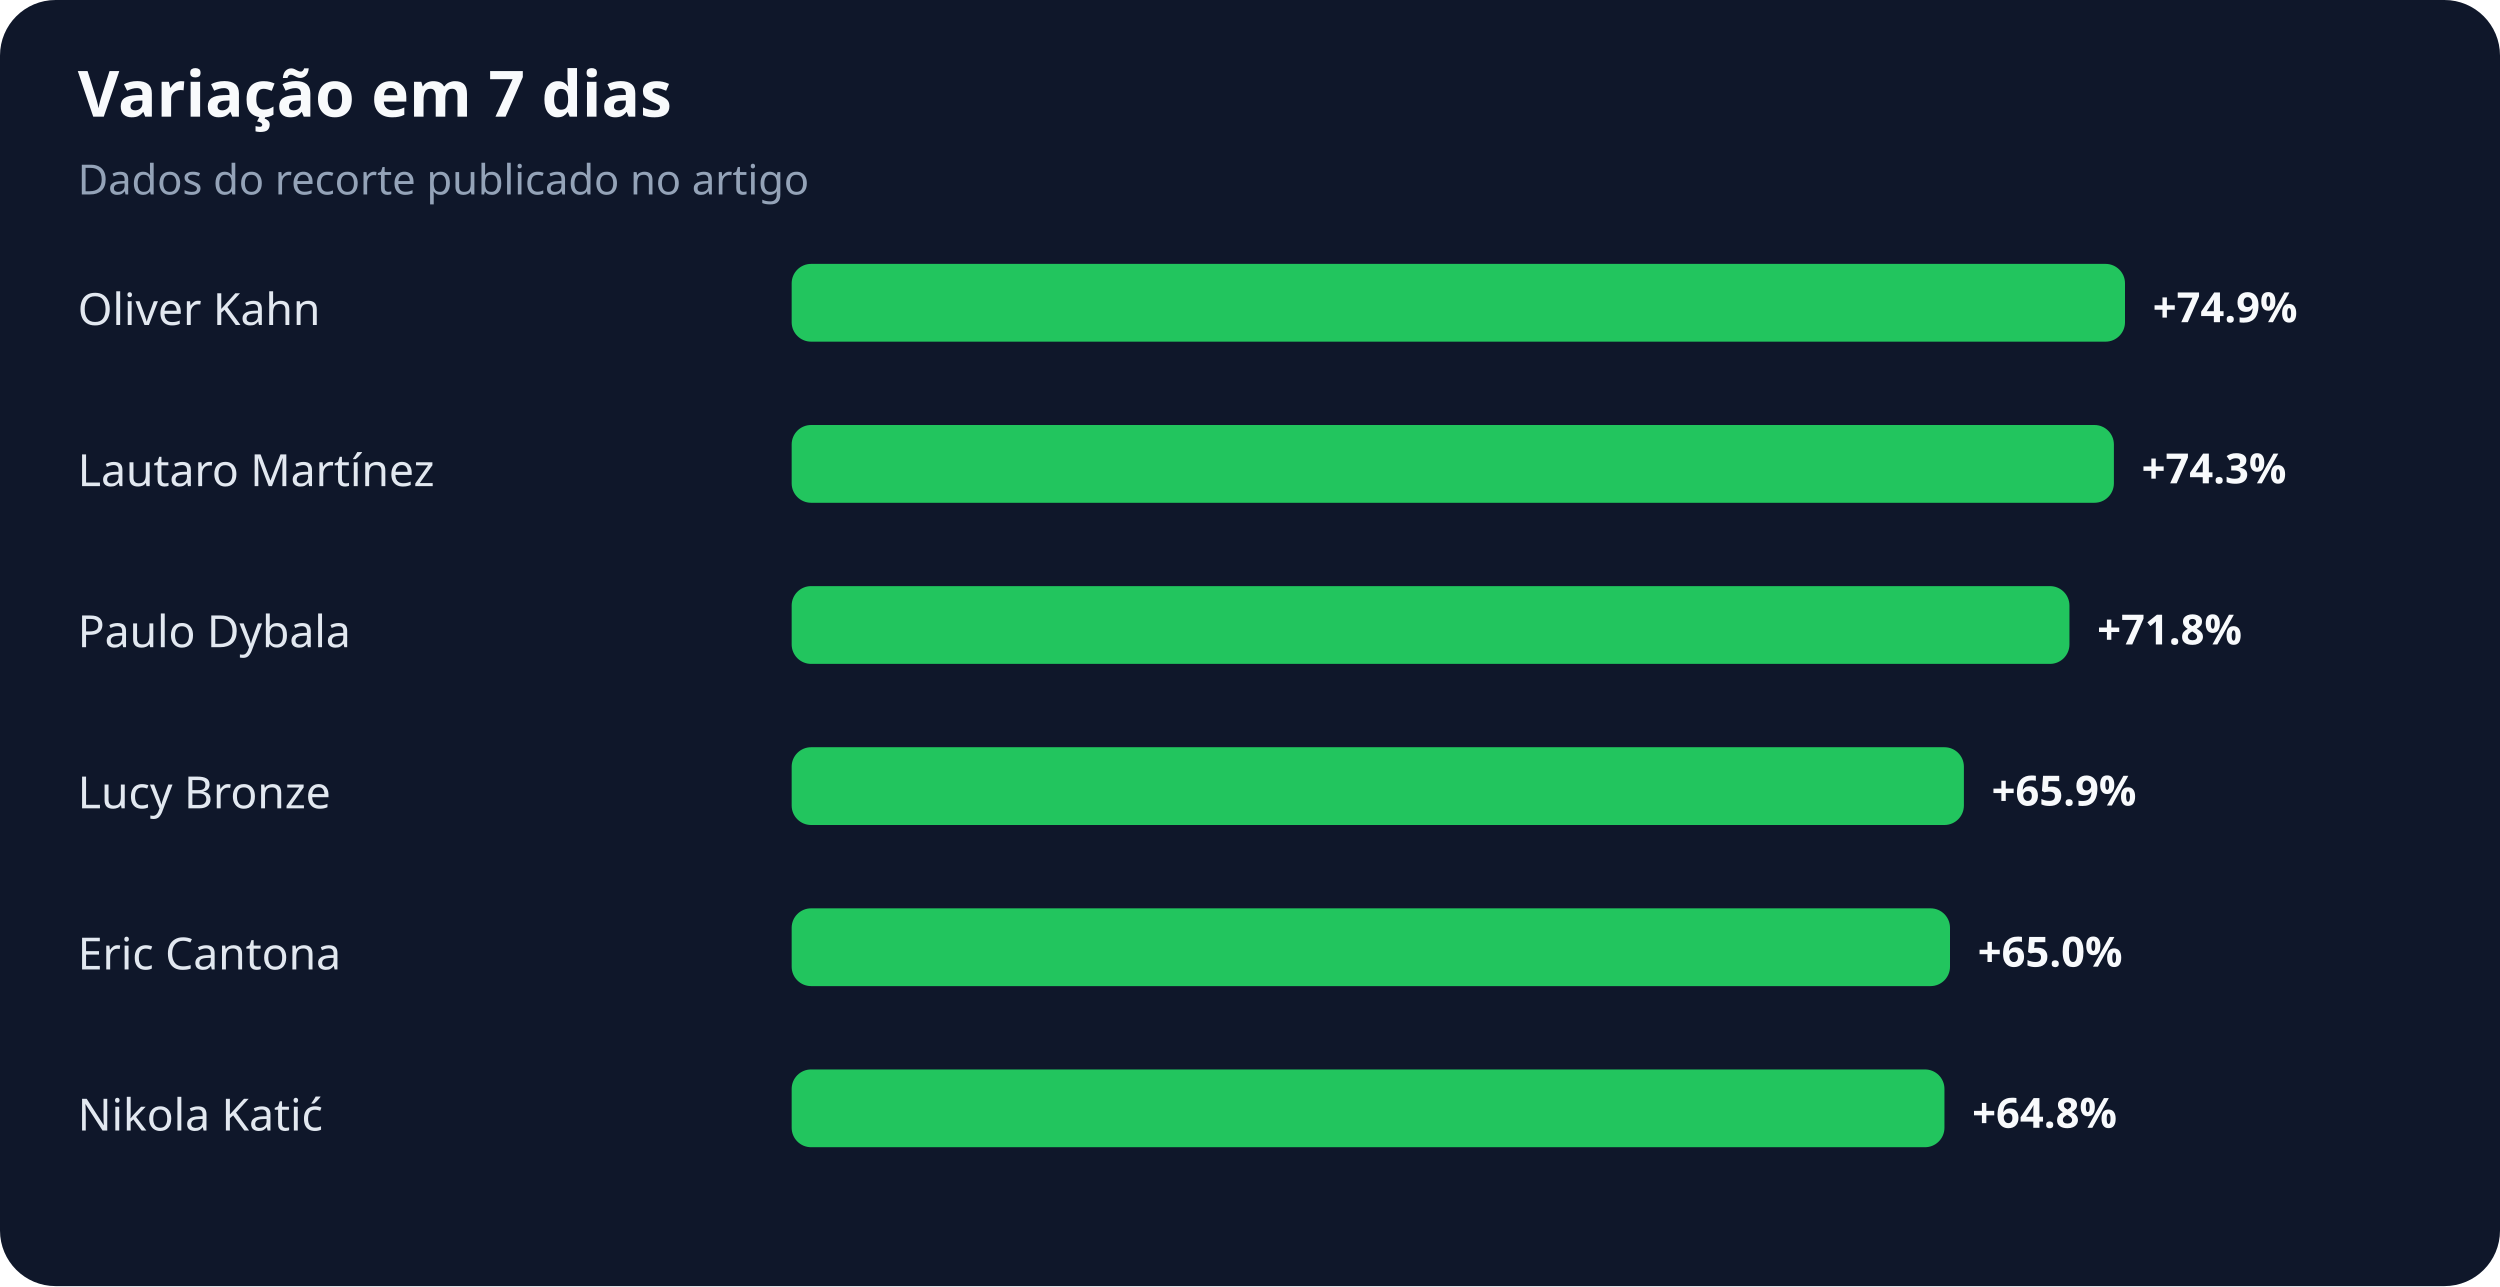
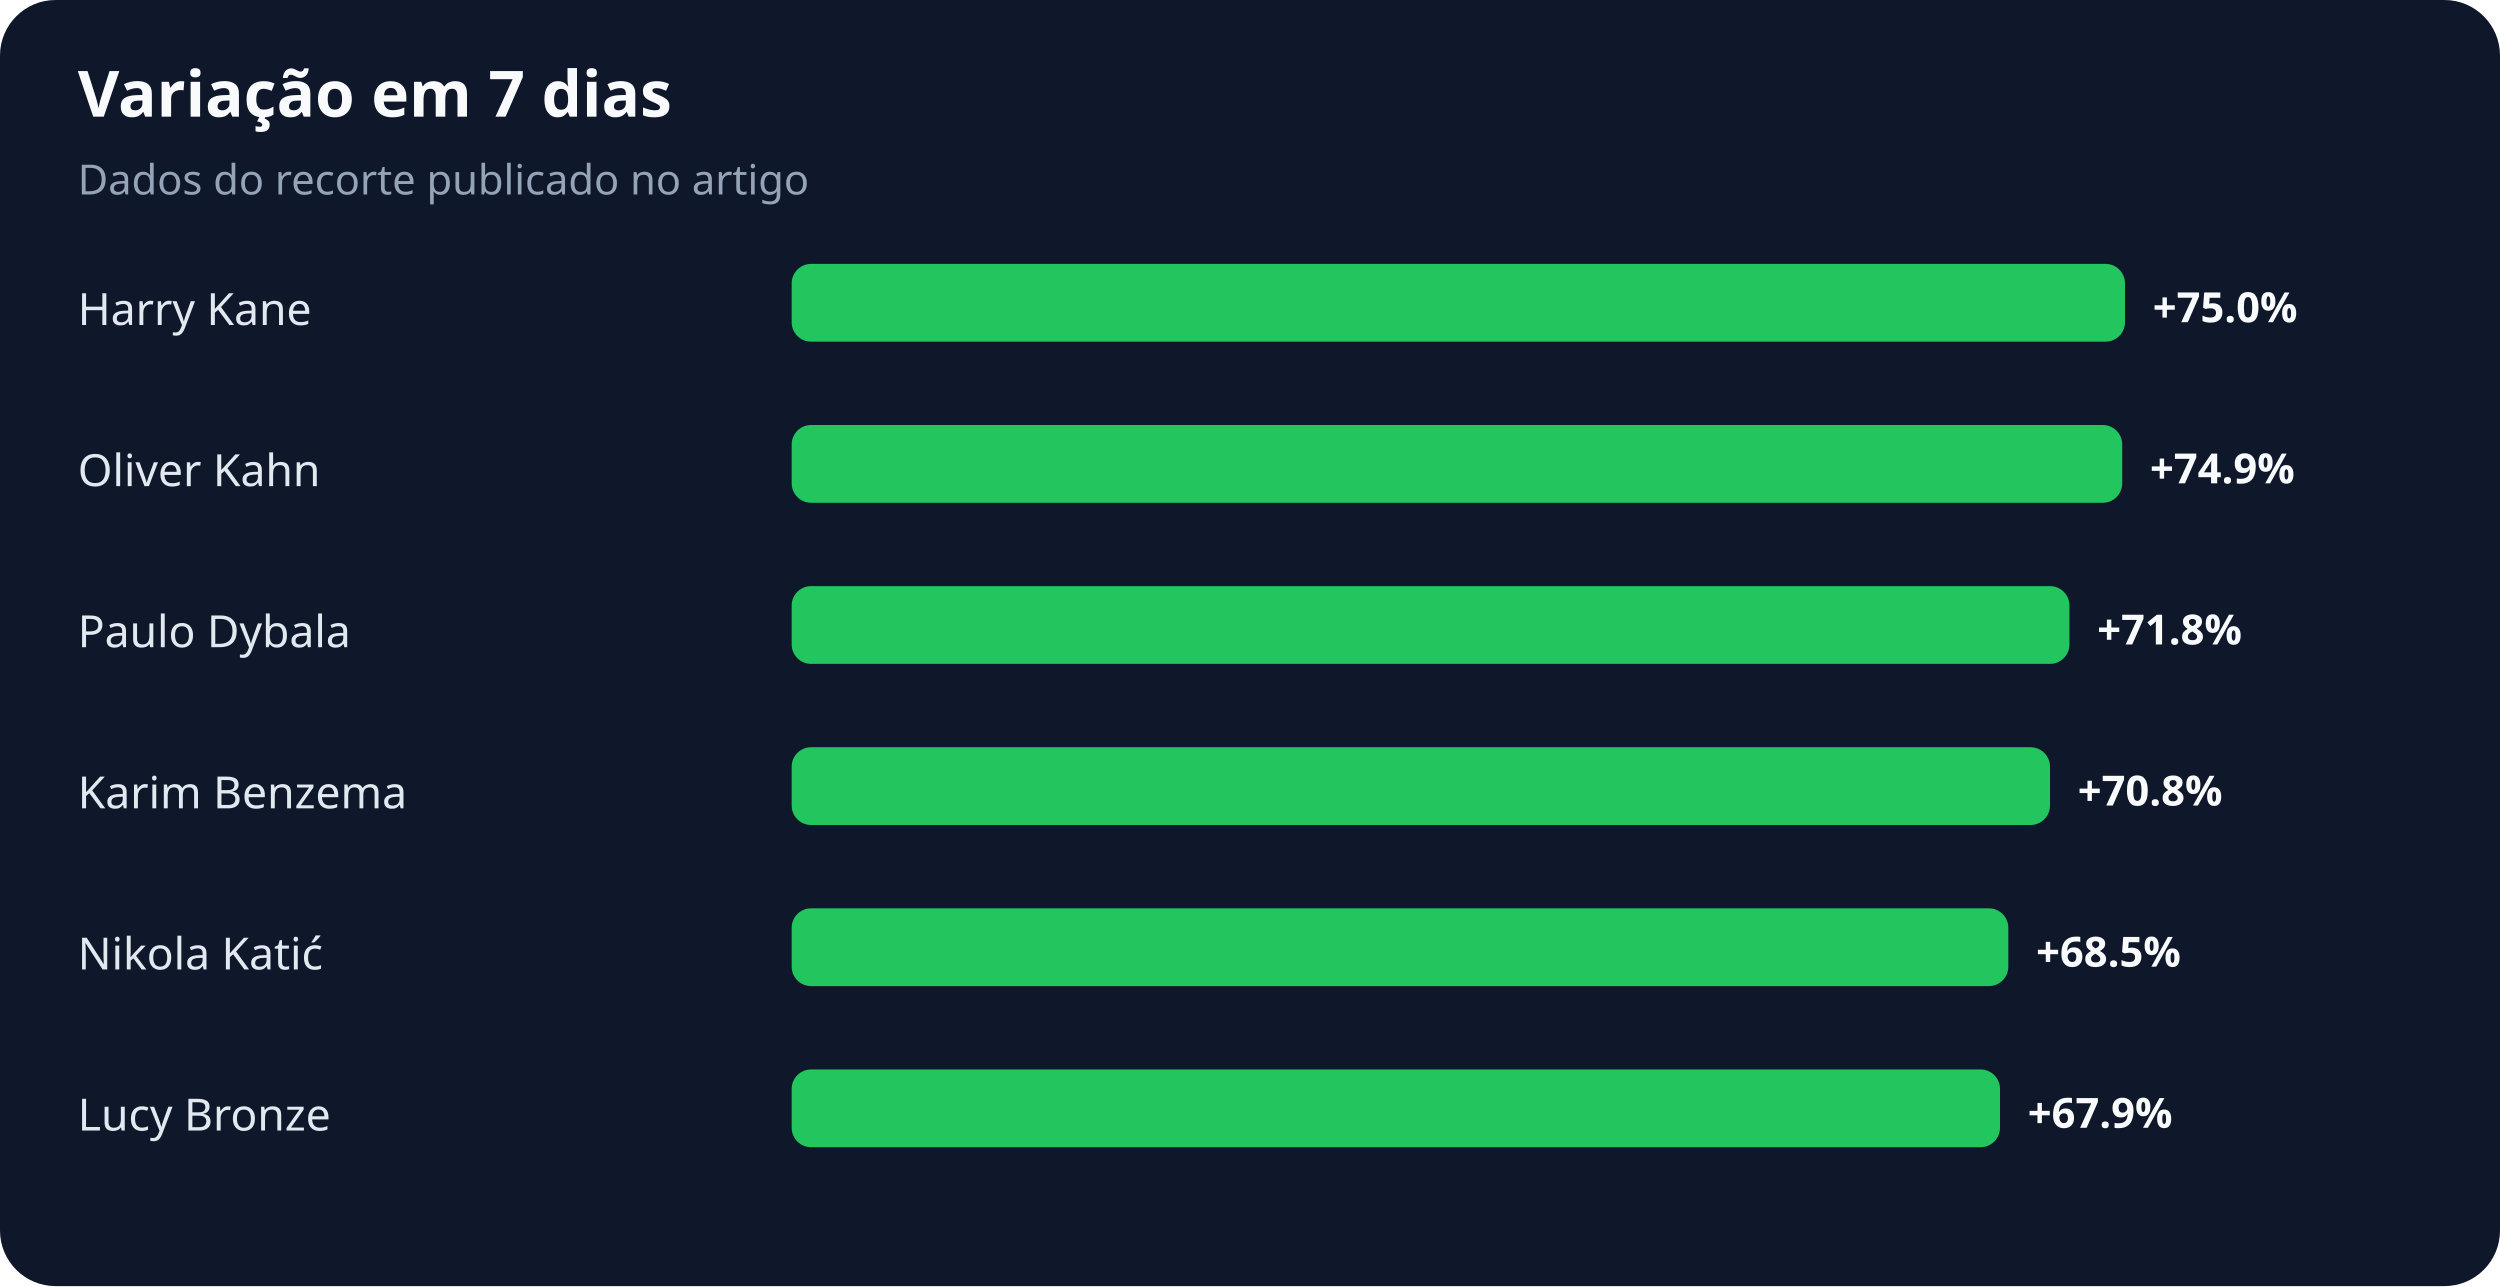
<svg xmlns="http://www.w3.org/2000/svg" width="900" height="463" viewBox="0 0 900 463" role="img" aria-labelledby="title desc">
  <rect width="100%" height="100%" rx="20" fill="#0f172a" />
  <text x="28" y="42" fill="#f8fafc" font-family="system-ui,sans-serif" font-size="23" font-weight="700">Variação em 7 dias</text>
  <text x="28" y="70" fill="#94a3b8" font-family="system-ui,sans-serif" font-size="15">Dados do recorte publicado no artigo</text>
-   <text x="28" y="117" fill="#e2e8f0" font-family="system-ui,sans-serif" font-size="16">Oliver Kahn</text>
+   <text x="28" y="117" fill="#e2e8f0" font-family="system-ui,sans-serif" font-size="16">Harry Kane</text>
  <rect x="285" y="95" width="480" height="28" rx="7" fill="#22c55e" />
-   <text x="775" y="116" fill="#f8fafc" font-family="system-ui,sans-serif" font-size="15" font-weight="700">+74.9%</text>
-   <text x="28" y="175" fill="#e2e8f0" font-family="system-ui,sans-serif" font-size="16">Lautaro Martínez</text>
-   <rect x="285" y="153" width="476" height="28" rx="7" fill="#22c55e" />
-   <text x="771" y="174" fill="#f8fafc" font-family="system-ui,sans-serif" font-size="15" font-weight="700">+74.3%</text>
+   <text x="775" y="116" fill="#f8fafc" font-family="system-ui,sans-serif" font-size="15" font-weight="700">+75.0%</text>
+   <text x="28" y="175" fill="#e2e8f0" font-family="system-ui,sans-serif" font-size="16">Oliver Kahn</text>
+   <rect x="285" y="153" width="479" height="28" rx="7" fill="#22c55e" />
+   <text x="774" y="174" fill="#f8fafc" font-family="system-ui,sans-serif" font-size="15" font-weight="700">+74.9%</text>
  <text x="28" y="233" fill="#e2e8f0" font-family="system-ui,sans-serif" font-size="16">Paulo Dybala</text>
  <rect x="285" y="211" width="460" height="28" rx="7" fill="#22c55e" />
  <text x="755" y="232" fill="#f8fafc" font-family="system-ui,sans-serif" font-size="15" font-weight="700">+71.8%</text>
-   <text x="28" y="291" fill="#e2e8f0" font-family="system-ui,sans-serif" font-size="16">Lucy Bronze</text>
-   <rect x="285" y="269" width="422" height="28" rx="7" fill="#22c55e" />
-   <text x="717" y="290" fill="#f8fafc" font-family="system-ui,sans-serif" font-size="15" font-weight="700">+65.9%</text>
-   <text x="28" y="349" fill="#e2e8f0" font-family="system-ui,sans-serif" font-size="16">Eric Cantona</text>
-   <rect x="285" y="327" width="417" height="28" rx="7" fill="#22c55e" />
-   <text x="712" y="348" fill="#f8fafc" font-family="system-ui,sans-serif" font-size="15" font-weight="700">+65.0%</text>
-   <text x="28" y="407" fill="#e2e8f0" font-family="system-ui,sans-serif" font-size="16">Nikola Katić</text>
-   <rect x="285" y="385" width="415" height="28" rx="7" fill="#22c55e" />
-   <text x="710" y="406" fill="#f8fafc" font-family="system-ui,sans-serif" font-size="15" font-weight="700">+64.8%</text>
+   <text x="28" y="291" fill="#e2e8f0" font-family="system-ui,sans-serif" font-size="16">Karim Benzema</text>
+   <rect x="285" y="269" width="453" height="28" rx="7" fill="#22c55e" />
+   <text x="748" y="290" fill="#f8fafc" font-family="system-ui,sans-serif" font-size="15" font-weight="700">+70.8%</text>
+   <text x="28" y="349" fill="#e2e8f0" font-family="system-ui,sans-serif" font-size="16">Nikola Katić</text>
+   <rect x="285" y="327" width="438" height="28" rx="7" fill="#22c55e" />
+   <text x="733" y="348" fill="#f8fafc" font-family="system-ui,sans-serif" font-size="15" font-weight="700">+68.5%</text>
+   <text x="28" y="407" fill="#e2e8f0" font-family="system-ui,sans-serif" font-size="16">Lucy Bronze</text>
+   <rect x="285" y="385" width="435" height="28" rx="7" fill="#22c55e" />
+   <text x="730" y="406" fill="#f8fafc" font-family="system-ui,sans-serif" font-size="15" font-weight="700">+67.9%</text>
</svg>
